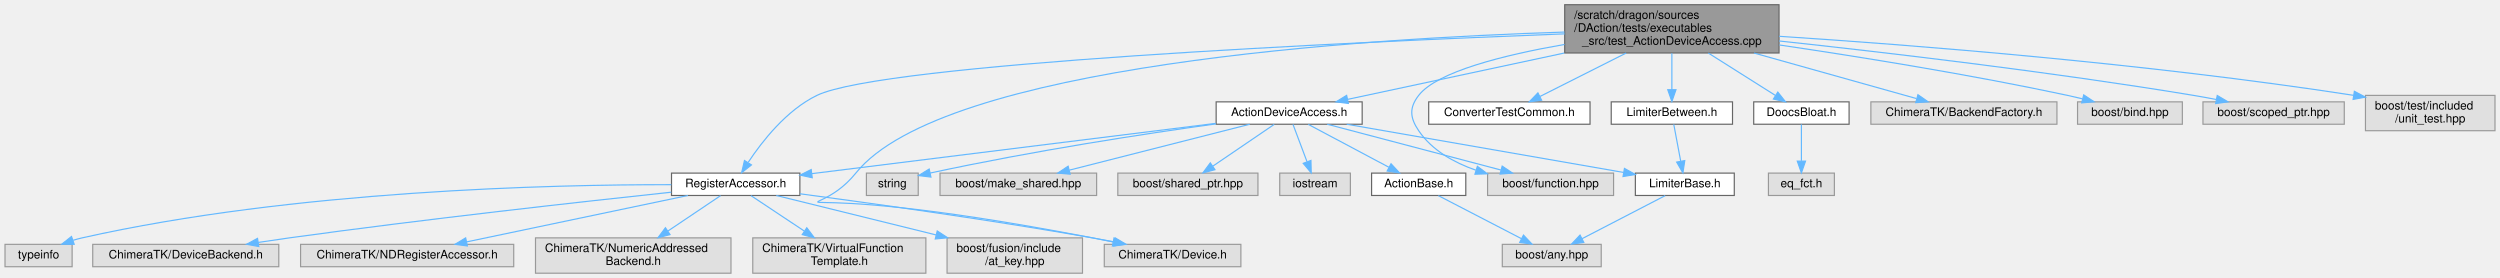
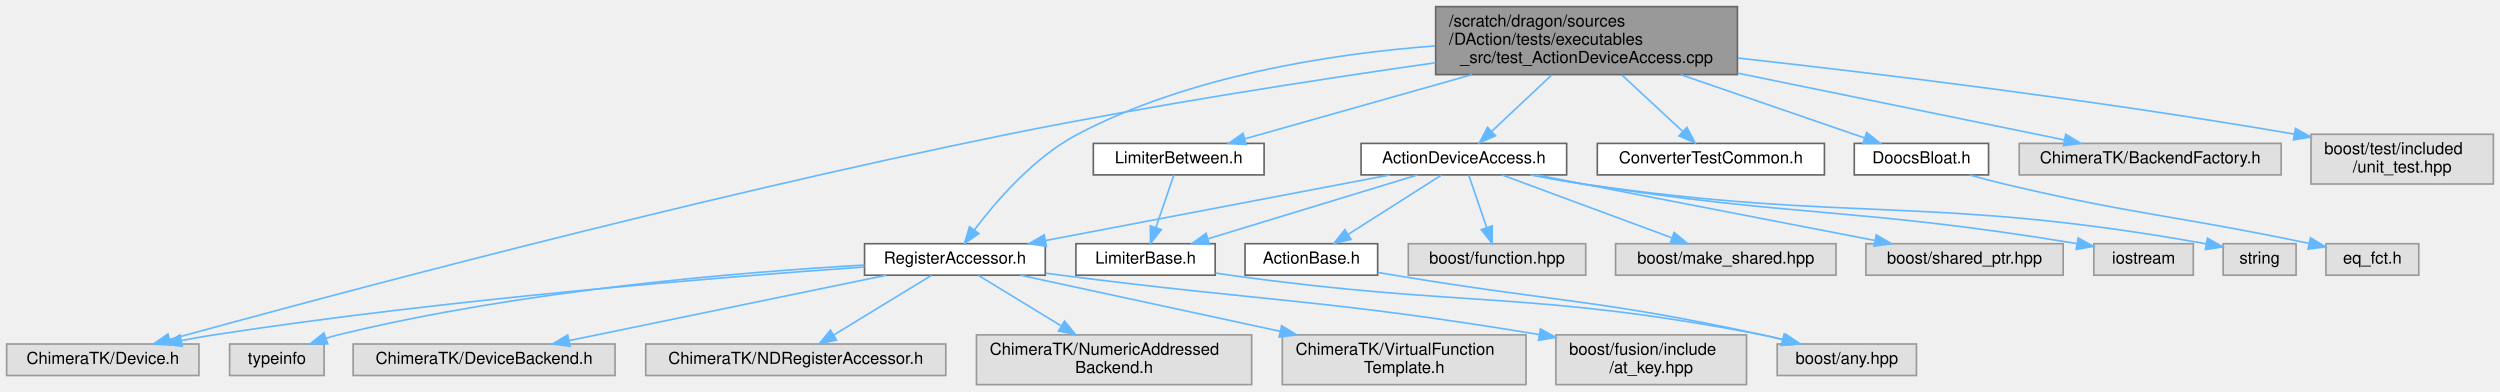
- <svg xmlns="http://www.w3.org/2000/svg" xmlns:xlink="http://www.w3.org/1999/xlink" width="2123pt" height="236pt" viewBox="0.00 0.00 2122.50 236.00">
+ <svg xmlns="http://www.w3.org/2000/svg" xmlns:xlink="http://www.w3.org/1999/xlink" width="1508pt" height="236pt" viewBox="0.00 0.00 1508.00 236.00">
  <g id="graph0" class="graph" transform="scale(1 1) rotate(0) translate(4 232)">
    <g id="Node000001" class="node">
      <g id="a_Node000001">
        <a xlink:title=" ">
-           <polygon fill="#999999" stroke="#666666" points="1506.5,-228 1324.5,-228 1324.5,-187 1506.5,-187 1506.5,-228" />
-           <text text-anchor="start" x="1332.5" y="-216" font-family="Helvetica,sans-Serif" font-size="10.00">/scratch/dragon/sources</text>
-           <text text-anchor="start" x="1332.5" y="-205" font-family="Helvetica,sans-Serif" font-size="10.00">/DAction/tests/executables</text>
-           <text text-anchor="middle" x="1415.5" y="-194" font-family="Helvetica,sans-Serif" font-size="10.00">_src/test_ActionDeviceAccess.cpp</text>
+           <polygon fill="#999999" stroke="#666666" points="1044,-228 862,-228 862,-187 1044,-187 1044,-228" />
+           <text text-anchor="start" x="870" y="-216" font-family="Helvetica,sans-Serif" font-size="10.00">/scratch/dragon/sources</text>
+           <text text-anchor="start" x="870" y="-205" font-family="Helvetica,sans-Serif" font-size="10.00">/DAction/tests/executables</text>
+           <text text-anchor="middle" x="953" y="-194" font-family="Helvetica,sans-Serif" font-size="10.00">_src/test_ActionDeviceAccess.cpp</text>
        </a>
      </g>
    </g>
    <g id="Node000002" class="node">
      <g id="a_Node000002">
        <a xlink:href="_action_device_access_8h.html" target="_top" xlink:title=" ">
-           <polygon fill="white" stroke="#666666" points="1152.5,-145.5 1028.5,-145.5 1028.5,-126.5 1152.5,-126.5 1152.5,-145.5" />
-           <text text-anchor="middle" x="1090.5" y="-133.5" font-family="Helvetica,sans-Serif" font-size="10.00">ActionDeviceAccess.h</text>
+           <polygon fill="white" stroke="#666666" points="941,-145.5 817,-145.5 817,-126.5 941,-126.5 941,-145.5" />
+           <text text-anchor="middle" x="879" y="-133.5" font-family="Helvetica,sans-Serif" font-size="10.00">ActionDeviceAccess.h</text>
        </a>
      </g>
    </g>
    <g id="edge1_Node000001_Node000002" class="edge">
      <g id="a_edge1_Node000001_Node000002">
        <a xlink:title=" ">
-           <path fill="none" stroke="#63b8ff" d="M1324.1,-186.96C1264.51,-174.21 1189.02,-158.07 1140.25,-147.64" />
-           <polygon fill="#63b8ff" stroke="#63b8ff" points="1140.78,-144.17 1130.26,-145.5 1139.31,-151.02 1140.78,-144.17" />
+           <path fill="none" stroke="#63b8ff" d="M931.99,-186.77C920.55,-176.02 906.58,-162.91 895.86,-152.84" />
+           <polygon fill="#63b8ff" stroke="#63b8ff" points="898.08,-150.11 888.39,-145.82 893.28,-155.22 898.08,-150.11" />
        </a>
      </g>
    </g>
    <g id="Node000006" class="node">
      <g id="a_Node000006">
        <a xlink:href="_register_accessor_8h.html" target="_top" xlink:title=" ">
-           <polygon fill="white" stroke="#666666" points="675,-85 566,-85 566,-66 675,-66 675,-85" />
-           <text text-anchor="middle" x="620.5" y="-73" font-family="Helvetica,sans-Serif" font-size="10.00">RegisterAccessor.h</text>
+           <polygon fill="white" stroke="#666666" points="626.5,-85 517.5,-85 517.5,-66 626.5,-66 626.5,-85" />
+           <text text-anchor="middle" x="572" y="-73" font-family="Helvetica,sans-Serif" font-size="10.00">RegisterAccessor.h</text>
        </a>
      </g>
    </g>
    <g id="edge24_Node000001_Node000006" class="edge">
      <g id="a_edge24_Node000001_Node000006">
        <a xlink:title=" ">
-           <path fill="none" stroke="#63b8ff" d="M1324.44,-203.25C1142.22,-196.21 745.35,-177.98 689.5,-151 663.78,-138.58 642.98,-112.04 631.18,-94.23" />
-           <polygon fill="#63b8ff" stroke="#63b8ff" points="633.88,-91.95 625.57,-85.38 627.96,-95.7 633.88,-91.95" />
+           <path fill="none" stroke="#63b8ff" d="M861.69,-204.32C798.04,-199.47 712.89,-186.15 646,-151 619.61,-137.14 596.75,-110.59 583.67,-93.22" />
+           <polygon fill="#63b8ff" stroke="#63b8ff" points="586.47,-91.12 577.75,-85.09 580.8,-95.23 586.47,-91.12" />
        </a>
      </g>
    </g>
    <g id="Node000007" class="node">
      <g id="a_Node000007">
        <a xlink:title=" ">
-           <polygon fill="#e0e0e0" stroke="#999999" points="1049.5,-24.5 933.5,-24.5 933.5,-5.5 1049.5,-5.5 1049.5,-24.5" />
-           <text text-anchor="middle" x="991.5" y="-12.5" font-family="Helvetica,sans-Serif" font-size="10.00">ChimeraTK/Device.h</text>
+           <polygon fill="#e0e0e0" stroke="#999999" points="116,-24.5 0,-24.5 0,-5.5 116,-5.5 116,-24.5" />
+           <text text-anchor="middle" x="58" y="-12.5" font-family="Helvetica,sans-Serif" font-size="10.00">ChimeraTK/Device.h</text>
        </a>
      </g>
    </g>
    <g id="edge26_Node000001_Node000007" class="edge">
      <g id="a_edge26_Node000001_Node000007">
        <a xlink:title=" ">
-           <path fill="none" stroke="#63b8ff" d="M1324.31,-204.77C1153.61,-199.37 796.35,-177.06 722.5,-85 682.05,-34.57 626.89,-87.09 923.5,-30 929.19,-28.91 935.13,-27.73 941.04,-26.54" />
-           <polygon fill="#63b8ff" stroke="#63b8ff" points="941.8,-29.96 950.9,-24.54 940.41,-23.1 941.8,-29.96" />
-         </a>
-       </g>
-     </g>
-     <g id="Node000014" class="node">
-       <g id="a_Node000014">
-         <a xlink:title=" ">
-           <polygon fill="#e0e0e0" stroke="#999999" points="1366,-85 1259,-85 1259,-66 1366,-66 1366,-85" />
-           <text text-anchor="middle" x="1312.5" y="-73" font-family="Helvetica,sans-Serif" font-size="10.00">boost/function.hpp</text>
-         </a>
-       </g>
-     </g>
-     <g id="edge28_Node000001_Node000014" class="edge">
-       <g id="a_edge28_Node000001_Node000014">
-         <a xlink:title=" ">
-           <path fill="none" stroke="#63b8ff" d="M1324.3,-194.26C1272.97,-185.29 1216.11,-171.15 1200.5,-151 1192.33,-140.46 1193.01,-132.03 1200.5,-121 1211.76,-104.41 1230.27,-94.01 1249.04,-87.48" />
-           <polygon fill="#63b8ff" stroke="#63b8ff" points="1250.34,-90.74 1258.84,-84.41 1248.25,-84.06 1250.34,-90.74" />
+           <path fill="none" stroke="#63b8ff" d="M861.87,-194.16C791.23,-184.08 691.04,-168.65 604,-151 413.25,-112.32 188.55,-52.04 98.39,-27.24" />
+           <polygon fill="#63b8ff" stroke="#63b8ff" points="99.15,-23.81 88.58,-24.53 97.29,-30.56 99.15,-23.81" />
        </a>
      </g>
    </g>
    <g id="Node000019" class="node">
      <g id="a_Node000019">
        <a xlink:href="_converter_test_common_8h.html" target="_top" xlink:title=" ">
-           <polygon fill="white" stroke="#666666" points="1346,-145.5 1209,-145.5 1209,-126.5 1346,-126.5 1346,-145.5" />
-           <text text-anchor="middle" x="1277.5" y="-133.5" font-family="Helvetica,sans-Serif" font-size="10.00">ConverterTestCommon.h</text>
+           <polygon fill="white" stroke="#666666" points="1096.5,-145.5 959.5,-145.5 959.5,-126.5 1096.5,-126.5 1096.5,-145.5" />
+           <text text-anchor="middle" x="1028" y="-133.5" font-family="Helvetica,sans-Serif" font-size="10.00">ConverterTestCommon.h</text>
        </a>
      </g>
    </g>
    <g id="edge19_Node000001_Node000019" class="edge">
      <g id="a_edge19_Node000001_Node000019">
        <a xlink:title=" ">
-           <path fill="none" stroke="#63b8ff" d="M1376.69,-186.96C1353.29,-175.17 1324.12,-160.48 1303.49,-150.09" />
-           <polygon fill="#63b8ff" stroke="#63b8ff" points="1304.89,-146.88 1294.38,-145.5 1301.74,-153.13 1304.89,-146.88" />
+           <path fill="none" stroke="#63b8ff" d="M974.29,-186.77C985.89,-176.02 1000.04,-162.91 1010.91,-152.84" />
+           <polygon fill="#63b8ff" stroke="#63b8ff" points="1013.53,-155.18 1018.48,-145.82 1008.77,-150.05 1013.53,-155.18" />
        </a>
      </g>
    </g>
    <g id="Node000020" class="node">
      <g id="a_Node000020">
        <a xlink:href="_doocs_bloat_8h.html" target="_top" xlink:title=" ">
-           <polygon fill="white" stroke="#666666" points="1566,-145.5 1485,-145.5 1485,-126.5 1566,-126.5 1566,-145.5" />
-           <text text-anchor="middle" x="1525.5" y="-133.5" font-family="Helvetica,sans-Serif" font-size="10.00">DoocsBloat.h</text>
+           <polygon fill="white" stroke="#666666" points="1195.5,-145.5 1114.5,-145.5 1114.5,-126.5 1195.5,-126.5 1195.5,-145.5" />
+           <text text-anchor="middle" x="1155" y="-133.5" font-family="Helvetica,sans-Serif" font-size="10.00">DoocsBloat.h</text>
        </a>
      </g>
    </g>
    <g id="edge20_Node000001_Node000020" class="edge">
      <g id="a_edge20_Node000001_Node000020">
        <a xlink:title=" ">
-           <path fill="none" stroke="#63b8ff" d="M1446.43,-186.96C1464.49,-175.54 1486.87,-161.41 1503.2,-151.09" />
-           <polygon fill="#63b8ff" stroke="#63b8ff" points="1505.46,-153.8 1512.04,-145.5 1501.72,-147.89 1505.46,-153.8" />
+           <path fill="none" stroke="#63b8ff" d="M1009.81,-186.96C1045.45,-174.69 1090.25,-159.28 1120.58,-148.84" />
+           <polygon fill="#63b8ff" stroke="#63b8ff" points="1121.97,-152.07 1130.28,-145.5 1119.69,-145.45 1121.97,-152.07" />
        </a>
      </g>
    </g>
    <g id="Node000022" class="node">
      <g id="a_Node000022">
        <a xlink:href="_limiter_between_8h.html" target="_top" xlink:title=" ">
-           <polygon fill="white" stroke="#666666" points="1467,-145.5 1364,-145.5 1364,-126.5 1467,-126.5 1467,-145.5" />
-           <text text-anchor="middle" x="1415.5" y="-133.5" font-family="Helvetica,sans-Serif" font-size="10.00">LimiterBetween.h</text>
+           <polygon fill="white" stroke="#666666" points="758.5,-145.5 655.5,-145.5 655.5,-126.5 758.5,-126.5 758.5,-145.5" />
+           <text text-anchor="middle" x="707" y="-133.5" font-family="Helvetica,sans-Serif" font-size="10.00">LimiterBetween.h</text>
        </a>
      </g>
    </g>
    <g id="edge22_Node000001_Node000022" class="edge">
      <g id="a_edge22_Node000001_Node000022">
        <a xlink:title=" ">
-           <path fill="none" stroke="#63b8ff" d="M1415.5,-186.77C1415.5,-177.08 1415.5,-165.46 1415.5,-155.88" />
-           <polygon fill="#63b8ff" stroke="#63b8ff" points="1419,-155.82 1415.5,-145.82 1412,-155.82 1419,-155.82" />
+           <path fill="none" stroke="#63b8ff" d="M883.82,-186.96C839.66,-174.48 783.96,-158.74 747,-148.3" />
+           <polygon fill="#63b8ff" stroke="#63b8ff" points="747.67,-144.85 737.1,-145.5 745.77,-151.59 747.67,-144.85" />
        </a>
      </g>
    </g>
    <g id="Node000023" class="node">
      <g id="a_Node000023">
        <a xlink:title=" ">
-           <polygon fill="#e0e0e0" stroke="#999999" points="1742.5,-145.5 1584.5,-145.5 1584.5,-126.5 1742.5,-126.5 1742.5,-145.5" />
-           <text text-anchor="middle" x="1663.5" y="-133.5" font-family="Helvetica,sans-Serif" font-size="10.00">ChimeraTK/BackendFactory.h</text>
+           <polygon fill="#e0e0e0" stroke="#999999" points="1372,-145.5 1214,-145.5 1214,-126.5 1372,-126.5 1372,-145.5" />
+           <text text-anchor="middle" x="1293" y="-133.5" font-family="Helvetica,sans-Serif" font-size="10.00">ChimeraTK/BackendFactory.h</text>
        </a>
      </g>
    </g>
    <g id="edge25_Node000001_Node000023" class="edge">
      <g id="a_edge25_Node000001_Node000023">
        <a xlink:title=" ">
-           <path fill="none" stroke="#63b8ff" d="M1485.24,-186.96C1529.77,-174.48 1585.92,-158.74 1623.17,-148.3" />
-           <polygon fill="#63b8ff" stroke="#63b8ff" points="1624.47,-151.57 1633.16,-145.5 1622.58,-144.83 1624.47,-151.57" />
+           <path fill="none" stroke="#63b8ff" d="M1044.11,-187.88C1107.18,-174.98 1188.86,-158.29 1241.11,-147.61" />
+           <polygon fill="#63b8ff" stroke="#63b8ff" points="1242.06,-150.99 1251.15,-145.55 1240.66,-144.13 1242.06,-150.99" />
        </a>
      </g>
    </g>
    <g id="Node000024" class="node">
      <g id="a_Node000024">
        <a xlink:title=" ">
-           <polygon fill="#e0e0e0" stroke="#999999" points="1849,-145.5 1760,-145.5 1760,-126.5 1849,-126.5 1849,-145.5" />
-           <text text-anchor="middle" x="1804.5" y="-133.5" font-family="Helvetica,sans-Serif" font-size="10.00">boost/bind.hpp</text>
+           <polygon fill="#e0e0e0" stroke="#999999" points="1500,-151 1390,-151 1390,-121 1500,-121 1500,-151" />
+           <text text-anchor="start" x="1398" y="-139" font-family="Helvetica,sans-Serif" font-size="10.00">boost/test/included</text>
+           <text text-anchor="middle" x="1445" y="-128" font-family="Helvetica,sans-Serif" font-size="10.00">/unit_test.hpp</text>
        </a>
      </g>
    </g>
    <g id="edge27_Node000001_Node000024" class="edge">
      <g id="a_edge27_Node000001_Node000024">
        <a xlink:title=" ">
-           <path fill="none" stroke="#63b8ff" d="M1506.85,-193.8C1574.67,-183.79 1669.26,-168.61 1751.5,-151 1755.64,-150.11 1759.93,-149.11 1764.21,-148.07" />
-           <polygon fill="#63b8ff" stroke="#63b8ff" points="1765.24,-151.42 1774.07,-145.57 1763.52,-144.63 1765.24,-151.42" />
-         </a>
-       </g>
-     </g>
-     <g id="Node000025" class="node">
-       <g id="a_Node000025">
-         <a xlink:title=" ">
-           <polygon fill="#e0e0e0" stroke="#999999" points="1986.5,-145.5 1866.5,-145.5 1866.5,-126.5 1986.5,-126.5 1986.5,-145.5" />
-           <text text-anchor="middle" x="1926.5" y="-133.5" font-family="Helvetica,sans-Serif" font-size="10.00">boost/scoped_ptr.hpp</text>
-         </a>
-       </g>
-     </g>
-     <g id="edge29_Node000001_Node000025" class="edge">
-       <g id="a_edge29_Node000001_Node000025">
-         <a xlink:title=" ">
-           <path fill="none" stroke="#63b8ff" d="M1506.58,-197.2C1596.35,-187.54 1737.29,-171.04 1858.5,-151 1864.74,-149.97 1871.29,-148.77 1877.74,-147.52" />
-           <polygon fill="#63b8ff" stroke="#63b8ff" points="1878.64,-150.91 1887.76,-145.52 1877.27,-144.04 1878.64,-150.91" />
-         </a>
-       </g>
-     </g>
-     <g id="Node000026" class="node">
-       <g id="a_Node000026">
-         <a xlink:title=" ">
-           <polygon fill="#e0e0e0" stroke="#999999" points="2114.5,-151 2004.5,-151 2004.5,-121 2114.5,-121 2114.5,-151" />
-           <text text-anchor="start" x="2012.5" y="-139" font-family="Helvetica,sans-Serif" font-size="10.00">boost/test/included</text>
-           <text text-anchor="middle" x="2059.5" y="-128" font-family="Helvetica,sans-Serif" font-size="10.00">/unit_test.hpp</text>
-         </a>
-       </g>
-     </g>
-     <g id="edge30_Node000001_Node000026" class="edge">
-       <g id="a_edge30_Node000001_Node000026">
-         <a xlink:title=" ">
-           <path fill="none" stroke="#63b8ff" d="M1506.59,-201.18C1619.04,-193.84 1816.25,-178.49 1994.34,-151.06" />
-           <polygon fill="#63b8ff" stroke="#63b8ff" points="1995.08,-154.48 2004.42,-149.49 1994,-147.57 1995.08,-154.48" />
+           <path fill="none" stroke="#63b8ff" d="M1044.35,-196.97C1128.95,-187.61 1258.43,-171.94 1380.04,-151.08" />
+           <polygon fill="#63b8ff" stroke="#63b8ff" points="1380.64,-154.52 1389.9,-149.37 1379.45,-147.63 1380.64,-154.52" />
        </a>
      </g>
    </g>
    <g id="Node000003" class="node">
      <g id="a_Node000003">
        <a xlink:href="_action_base_8h.html" target="_top" xlink:title=" ">
-           <polygon fill="white" stroke="#666666" points="1240.5,-85 1160.5,-85 1160.5,-66 1240.5,-66 1240.5,-85" />
-           <text text-anchor="middle" x="1200.5" y="-73" font-family="Helvetica,sans-Serif" font-size="10.00">ActionBase.h</text>
+           <polygon fill="white" stroke="#666666" points="827,-85 747,-85 747,-66 827,-66 827,-85" />
+           <text text-anchor="middle" x="787" y="-73" font-family="Helvetica,sans-Serif" font-size="10.00">ActionBase.h</text>
        </a>
      </g>
    </g>
    <g id="edge2_Node000002_Node000003" class="edge">
      <g id="a_edge2_Node000002_Node000003">
        <a xlink:title=" ">
-           <path fill="none" stroke="#63b8ff" d="M1106.73,-126.37C1124.77,-116.78 1154.12,-101.17 1175.18,-89.97" />
-           <polygon fill="#63b8ff" stroke="#63b8ff" points="1177.02,-92.95 1184.2,-85.17 1173.73,-86.77 1177.02,-92.95" />
+           <path fill="none" stroke="#63b8ff" d="M865.43,-126.37C850.61,-116.95 826.67,-101.73 809.14,-90.58" />
+           <polygon fill="#63b8ff" stroke="#63b8ff" points="810.95,-87.58 800.63,-85.17 807.19,-93.49 810.95,-87.58" />
        </a>
      </g>
    </g>
    <g id="Node000005" class="node">
      <g id="a_Node000005">
        <a xlink:href="_limiter_base_8h.html" target="_top" xlink:title=" ">
-           <polygon fill="white" stroke="#666666" points="1468.5,-85 1384.5,-85 1384.5,-66 1468.5,-66 1468.5,-85" />
-           <text text-anchor="middle" x="1426.5" y="-73" font-family="Helvetica,sans-Serif" font-size="10.00">LimiterBase.h</text>
+           <polygon fill="white" stroke="#666666" points="729,-85 645,-85 645,-66 729,-66 729,-85" />
+           <text text-anchor="middle" x="687" y="-73" font-family="Helvetica,sans-Serif" font-size="10.00">LimiterBase.h</text>
        </a>
      </g>
    </g>
    <g id="edge4_Node000002_Node000005" class="edge">
      <g id="a_edge4_Node000002_Node000005">
        <a xlink:title=" ">
-           <path fill="none" stroke="#63b8ff" d="M1139.36,-126.49C1202.07,-115.57 1310.42,-96.71 1374.58,-85.54" />
-           <polygon fill="#63b8ff" stroke="#63b8ff" points="1375.23,-88.98 1384.49,-83.81 1374.03,-82.08 1375.23,-88.98" />
+           <path fill="none" stroke="#63b8ff" d="M851.08,-126.49C817.81,-116.36 762.05,-99.37 724.9,-88.05" />
+           <polygon fill="#63b8ff" stroke="#63b8ff" points="725.54,-84.58 714.95,-85.02 723.5,-91.28 725.54,-84.58" />
        </a>
      </g>
    </g>
    <g id="edge6_Node000002_Node000006" class="edge">
      <g id="a_edge6_Node000002_Node000006">
        <a xlink:title=" ">
-           <path fill="none" stroke="#63b8ff" d="M1028.09,-127.23C938.88,-116.13 775.74,-95.82 685.26,-84.56" />
-           <polygon fill="#63b8ff" stroke="#63b8ff" points="685.49,-81.06 675.13,-83.3 684.62,-88.01 685.49,-81.06" />
+           <path fill="none" stroke="#63b8ff" d="M834.36,-126.49C779.34,-116.01 685.87,-98.2 626.62,-86.91" />
+           <polygon fill="#63b8ff" stroke="#63b8ff" points="627.17,-83.45 616.69,-85.02 625.86,-90.33 627.17,-83.45" />
+         </a>
+       </g>
+     </g>
+     <g id="Node000014" class="node">
+       <g id="a_Node000014">
+         <a xlink:title=" ">
+           <polygon fill="#e0e0e0" stroke="#999999" points="952.5,-85 845.5,-85 845.5,-66 952.5,-66 952.5,-85" />
+           <text text-anchor="middle" x="899" y="-73" font-family="Helvetica,sans-Serif" font-size="10.00">boost/function.hpp</text>
        </a>
      </g>
    </g>
    <g id="edge14_Node000002_Node000014" class="edge">
      <g id="a_edge14_Node000002_Node000014">
        <a xlink:title=" ">
-           <path fill="none" stroke="#63b8ff" d="M1122.78,-126.49C1161.75,-116.23 1227.38,-98.93 1270.32,-87.62" />
-           <polygon fill="#63b8ff" stroke="#63b8ff" points="1271.4,-90.95 1280.18,-85.02 1269.62,-84.18 1271.4,-90.95" />
+           <path fill="none" stroke="#63b8ff" d="M881.95,-126.37C884.79,-118.07 889.16,-105.28 892.77,-94.72" />
+           <polygon fill="#63b8ff" stroke="#63b8ff" points="896.11,-95.76 896.04,-85.17 889.49,-93.5 896.11,-95.76" />
        </a>
      </g>
    </g>
    <g id="Node000015" class="node">
      <g id="a_Node000015">
        <a xlink:title=" ">
-           <polygon fill="#e0e0e0" stroke="#999999" points="927,-85 794,-85 794,-66 927,-66 927,-85" />
-           <text text-anchor="middle" x="860.5" y="-73" font-family="Helvetica,sans-Serif" font-size="10.00">boost/make_shared.hpp</text>
+           <polygon fill="#e0e0e0" stroke="#999999" points="1103.5,-85 970.5,-85 970.5,-66 1103.5,-66 1103.5,-85" />
+           <text text-anchor="middle" x="1037" y="-73" font-family="Helvetica,sans-Serif" font-size="10.00">boost/make_shared.hpp</text>
        </a>
      </g>
    </g>
    <g id="edge15_Node000002_Node000015" class="edge">
      <g id="a_edge15_Node000002_Node000015">
        <a xlink:title=" ">
-           <path fill="none" stroke="#63b8ff" d="M1057.06,-126.49C1016.6,-116.2 948.4,-98.86 903.92,-87.54" />
-           <polygon fill="#63b8ff" stroke="#63b8ff" points="904.54,-84.09 893.98,-85.02 902.81,-90.87 904.54,-84.09" />
+           <path fill="none" stroke="#63b8ff" d="M901.97,-126.49C928.89,-116.53 973.67,-99.95 1004.23,-88.63" />
+           <polygon fill="#63b8ff" stroke="#63b8ff" points="1005.84,-91.77 1014,-85.02 1003.4,-85.21 1005.84,-91.77" />
        </a>
      </g>
    </g>
    <g id="Node000016" class="node">
      <g id="a_Node000016">
        <a xlink:title=" ">
-           <polygon fill="#e0e0e0" stroke="#999999" points="1064,-85 945,-85 945,-66 1064,-66 1064,-85" />
-           <text text-anchor="middle" x="1004.5" y="-73" font-family="Helvetica,sans-Serif" font-size="10.00">boost/shared_ptr.hpp</text>
+           <polygon fill="#e0e0e0" stroke="#999999" points="1240.5,-85 1121.5,-85 1121.5,-66 1240.5,-66 1240.5,-85" />
+           <text text-anchor="middle" x="1181" y="-73" font-family="Helvetica,sans-Serif" font-size="10.00">boost/shared_ptr.hpp</text>
        </a>
      </g>
    </g>
    <g id="edge16_Node000002_Node000016" class="edge">
      <g id="a_edge16_Node000002_Node000016">
        <a xlink:title=" ">
-           <path fill="none" stroke="#63b8ff" d="M1077.81,-126.37C1064.09,-117.04 1042,-102.01 1025.65,-90.88" />
-           <polygon fill="#63b8ff" stroke="#63b8ff" points="1027.48,-87.9 1017.24,-85.17 1023.54,-93.69 1027.48,-87.9" />
+           <path fill="none" stroke="#63b8ff" d="M922.79,-126.48C932.1,-124.67 941.87,-122.77 951,-121 1011.26,-109.31 1080.41,-95.94 1127.02,-86.93" />
+           <polygon fill="#63b8ff" stroke="#63b8ff" points="1127.75,-90.35 1136.91,-85.02 1126.42,-83.48 1127.75,-90.35" />
        </a>
      </g>
    </g>
    <g id="Node000017" class="node">
      <g id="a_Node000017">
        <a xlink:title=" ">
-           <polygon fill="#e0e0e0" stroke="#999999" points="1142.5,-85 1082.5,-85 1082.5,-66 1142.5,-66 1142.5,-85" />
-           <text text-anchor="middle" x="1112.5" y="-73" font-family="Helvetica,sans-Serif" font-size="10.00">iostream</text>
+           <polygon fill="#e0e0e0" stroke="#999999" points="1319,-85 1259,-85 1259,-66 1319,-66 1319,-85" />
+           <text text-anchor="middle" x="1289" y="-73" font-family="Helvetica,sans-Serif" font-size="10.00">iostream</text>
        </a>
      </g>
    </g>
    <g id="edge17_Node000002_Node000017" class="edge">
      <g id="a_edge17_Node000002_Node000017">
        <a xlink:title=" ">
-           <path fill="none" stroke="#63b8ff" d="M1093.75,-126.37C1096.87,-118.07 1101.68,-105.28 1105.65,-94.72" />
-           <polygon fill="#63b8ff" stroke="#63b8ff" points="1109,-95.76 1109.24,-85.17 1102.44,-93.3 1109,-95.76" />
+           <path fill="none" stroke="#63b8ff" d="M920.03,-126.49C930.13,-124.54 940.94,-122.58 951,-121 1080,-100.72 1116.26,-106.95 1248.7,-85.07" />
+           <polygon fill="#63b8ff" stroke="#63b8ff" points="1249.54,-88.48 1258.82,-83.37 1248.38,-81.57 1249.54,-88.48" />
        </a>
      </g>
    </g>
    <g id="Node000018" class="node">
      <g id="a_Node000018">
        <a xlink:title=" ">
-           <polygon fill="#e0e0e0" stroke="#999999" points="775.5,-85 731.5,-85 731.5,-66 775.5,-66 775.5,-85" />
-           <text text-anchor="middle" x="753.5" y="-73" font-family="Helvetica,sans-Serif" font-size="10.00">string</text>
+           <polygon fill="#e0e0e0" stroke="#999999" points="1381,-85 1337,-85 1337,-66 1381,-66 1381,-85" />
+           <text text-anchor="middle" x="1359" y="-73" font-family="Helvetica,sans-Serif" font-size="10.00">string</text>
        </a>
      </g>
    </g>
    <g id="edge18_Node000002_Node000018" class="edge">
      <g id="a_edge18_Node000002_Node000018">
        <a xlink:title=" ">
-           <path fill="none" stroke="#63b8ff" d="M1028.3,-126.8C968.4,-118.46 875.1,-104.31 785.55,-85.04" />
-           <polygon fill="#63b8ff" stroke="#63b8ff" points="786.3,-81.62 775.78,-82.91 784.81,-88.46 786.3,-81.62" />
+           <path fill="none" stroke="#63b8ff" d="M919.25,-126.46C929.56,-124.47 940.67,-122.49 951,-121 1114.33,-97.38 1160.65,-114.66 1326.69,-84.93" />
+           <polygon fill="#63b8ff" stroke="#63b8ff" points="1327.54,-88.33 1336.76,-83.09 1326.29,-81.44 1327.54,-88.33" />
        </a>
      </g>
    </g>
    <g id="Node000004" class="node">
      <g id="a_Node000004">
        <a xlink:title=" ">
-           <polygon fill="#e0e0e0" stroke="#999999" points="1355.5,-24.5 1271.5,-24.5 1271.5,-5.5 1355.5,-5.5 1355.5,-24.5" />
-           <text text-anchor="middle" x="1313.5" y="-12.5" font-family="Helvetica,sans-Serif" font-size="10.00">boost/any.hpp</text>
+           <polygon fill="#e0e0e0" stroke="#999999" points="1152,-24.5 1068,-24.5 1068,-5.5 1152,-5.5 1152,-24.5" />
+           <text text-anchor="middle" x="1110" y="-12.5" font-family="Helvetica,sans-Serif" font-size="10.00">boost/any.hpp</text>
        </a>
      </g>
    </g>
    <g id="edge3_Node000003_Node000004" class="edge">
      <g id="a_edge3_Node000003_Node000004">
        <a xlink:title=" ">
-           <path fill="none" stroke="#63b8ff" d="M1217.17,-65.87C1235.78,-56.23 1266.12,-40.53 1287.78,-29.31" />
-           <polygon fill="#63b8ff" stroke="#63b8ff" points="1289.49,-32.37 1296.76,-24.67 1286.27,-26.16 1289.49,-32.37" />
+           <path fill="none" stroke="#63b8ff" d="M827.11,-67.65C830.46,-67.09 833.79,-66.53 837,-66 935.6,-49.62 961.33,-51.26 1059,-30 1062.93,-29.15 1067,-28.17 1071.05,-27.15" />
+           <polygon fill="#63b8ff" stroke="#63b8ff" points="1072.22,-30.46 1081.01,-24.54 1070.44,-23.69 1072.22,-30.46" />
        </a>
      </g>
    </g>
    <g id="edge5_Node000005_Node000004" class="edge">
      <g id="a_edge5_Node000005_Node000004">
        <a xlink:title=" ">
-           <path fill="none" stroke="#63b8ff" d="M1409.83,-65.87C1391.22,-56.23 1360.88,-40.53 1339.22,-29.31" />
-           <polygon fill="#63b8ff" stroke="#63b8ff" points="1340.73,-26.16 1330.24,-24.67 1337.51,-32.37 1340.73,-26.16" />
+           <path fill="none" stroke="#63b8ff" d="M729.27,-67.28C732.22,-66.83 735.16,-66.4 738,-66 880.19,-46.19 918.02,-57.08 1059,-30 1063.21,-29.19 1067.58,-28.21 1071.91,-27.15" />
+           <polygon fill="#63b8ff" stroke="#63b8ff" points="1073.06,-30.47 1081.86,-24.57 1071.3,-23.69 1073.06,-30.47" />
        </a>
      </g>
    </g>
    <g id="edge7_Node000006_Node000007" class="edge">
      <g id="a_edge7_Node000006_Node000007">
        <a xlink:title=" ">
-           <path fill="none" stroke="#63b8ff" d="M675.11,-67.44C735.9,-59.35 836.97,-45.25 923.5,-30 929.43,-28.95 935.64,-27.78 941.79,-26.58" />
-           <polygon fill="#63b8ff" stroke="#63b8ff" points="942.9,-29.92 952.02,-24.53 941.53,-23.06 942.9,-29.92" />
+           <path fill="none" stroke="#63b8ff" d="M517.41,-70.95C432.95,-65.04 265.67,-51.64 125,-30 118.68,-29.03 112.06,-27.85 105.54,-26.59" />
+           <polygon fill="#63b8ff" stroke="#63b8ff" points="105.93,-23.09 95.43,-24.56 104.55,-29.96 105.93,-23.09" />
        </a>
      </g>
    </g>
    <g id="Node000008" class="node">
      <g id="a_Node000008">
        <a xlink:title=" ">
-           <polygon fill="#e0e0e0" stroke="#999999" points="232.5,-24.5 74.5,-24.5 74.5,-5.5 232.5,-5.5 232.5,-24.5" />
-           <text text-anchor="middle" x="153.5" y="-12.5" font-family="Helvetica,sans-Serif" font-size="10.00">ChimeraTK/DeviceBackend.h</text>
+           <polygon fill="#e0e0e0" stroke="#999999" points="367,-24.5 209,-24.5 209,-5.5 367,-5.5 367,-24.5" />
+           <text text-anchor="middle" x="288" y="-12.5" font-family="Helvetica,sans-Serif" font-size="10.00">ChimeraTK/DeviceBackend.h</text>
        </a>
      </g>
    </g>
    <g id="edge8_Node000006_Node000008" class="edge">
      <g id="a_edge8_Node000006_Node000008">
        <a xlink:title=" ">
-           <path fill="none" stroke="#63b8ff" d="M565.81,-68.79C492.05,-60.92 356.68,-45.92 241.5,-30 232.93,-28.82 223.9,-27.48 215.02,-26.12" />
-           <polygon fill="#63b8ff" stroke="#63b8ff" points="215.52,-22.65 205.1,-24.57 214.44,-29.57 215.52,-22.65" />
+           <path fill="none" stroke="#63b8ff" d="M530.7,-65.99C480.01,-55.55 394.05,-37.85 339.21,-26.55" />
+           <polygon fill="#63b8ff" stroke="#63b8ff" points="339.85,-23.11 329.35,-24.52 338.43,-29.96 339.85,-23.11" />
        </a>
      </g>
    </g>
    <g id="Node000009" class="node">
      <g id="a_Node000009">
        <a xlink:title=" ">
-           <polygon fill="#e0e0e0" stroke="#999999" points="432,-24.5 251,-24.5 251,-5.5 432,-5.5 432,-24.5" />
-           <text text-anchor="middle" x="341.5" y="-12.5" font-family="Helvetica,sans-Serif" font-size="10.00">ChimeraTK/NDRegisterAccessor.h</text>
+           <polygon fill="#e0e0e0" stroke="#999999" points="566.5,-24.5 385.5,-24.5 385.5,-5.5 566.5,-5.5 566.5,-24.5" />
+           <text text-anchor="middle" x="476" y="-12.5" font-family="Helvetica,sans-Serif" font-size="10.00">ChimeraTK/NDRegisterAccessor.h</text>
        </a>
      </g>
    </g>
    <g id="edge9_Node000006_Node000009" class="edge">
      <g id="a_edge9_Node000006_Node000009">
        <a xlink:title=" ">
-           <path fill="none" stroke="#63b8ff" d="M579.93,-65.99C530.24,-55.57 446.04,-37.92 392.14,-26.62" />
-           <polygon fill="#63b8ff" stroke="#63b8ff" points="392.62,-23.14 382.12,-24.52 391.19,-29.99 392.62,-23.14" />
+           <path fill="none" stroke="#63b8ff" d="M557.83,-65.87C542.31,-56.41 517.17,-41.09 498.85,-29.92" />
+           <polygon fill="#63b8ff" stroke="#63b8ff" points="500.58,-26.88 490.22,-24.67 496.94,-32.86 500.58,-26.88" />
        </a>
      </g>
    </g>
    <g id="Node000010" class="node">
      <g id="a_Node000010">
        <a xlink:title=" ">
-           <polygon fill="#e0e0e0" stroke="#999999" points="616.5,-30 450.5,-30 450.5,0 616.5,0 616.5,-30" />
-           <text text-anchor="start" x="458.5" y="-18" font-family="Helvetica,sans-Serif" font-size="10.00">ChimeraTK/NumericAddressed</text>
-           <text text-anchor="middle" x="533.5" y="-7" font-family="Helvetica,sans-Serif" font-size="10.00">Backend.h</text>
+           <polygon fill="#e0e0e0" stroke="#999999" points="751,-30 585,-30 585,0 751,0 751,-30" />
+           <text text-anchor="start" x="593" y="-18" font-family="Helvetica,sans-Serif" font-size="10.00">ChimeraTK/NumericAddressed</text>
+           <text text-anchor="middle" x="668" y="-7" font-family="Helvetica,sans-Serif" font-size="10.00">Backend.h</text>
        </a>
      </g>
    </g>
    <g id="edge10_Node000006_Node000010" class="edge">
      <g id="a_edge10_Node000006_Node000010">
        <a xlink:title=" ">
-           <path fill="none" stroke="#63b8ff" d="M607.66,-65.87C595.97,-58 578.25,-46.09 563.07,-35.89" />
-           <polygon fill="#63b8ff" stroke="#63b8ff" points="564.74,-32.79 554.49,-30.11 560.84,-38.6 564.74,-32.79" />
+           <path fill="none" stroke="#63b8ff" d="M586.17,-65.87C599.19,-57.93 618.98,-45.87 635.84,-35.6" />
+           <polygon fill="#63b8ff" stroke="#63b8ff" points="638.12,-38.31 644.84,-30.11 634.48,-32.33 638.12,-38.31" />
        </a>
      </g>
    </g>
    <g id="Node000011" class="node">
      <g id="a_Node000011">
        <a xlink:title=" ">
-           <polygon fill="#e0e0e0" stroke="#999999" points="782,-30 635,-30 635,0 782,0 782,-30" />
-           <text text-anchor="start" x="643" y="-18" font-family="Helvetica,sans-Serif" font-size="10.00">ChimeraTK/VirtualFunction</text>
-           <text text-anchor="middle" x="708.5" y="-7" font-family="Helvetica,sans-Serif" font-size="10.00">Template.h</text>
+           <polygon fill="#e0e0e0" stroke="#999999" points="916.5,-30 769.5,-30 769.5,0 916.5,0 916.5,-30" />
+           <text text-anchor="start" x="777.5" y="-18" font-family="Helvetica,sans-Serif" font-size="10.00">ChimeraTK/VirtualFunction</text>
+           <text text-anchor="middle" x="843" y="-7" font-family="Helvetica,sans-Serif" font-size="10.00">Template.h</text>
        </a>
      </g>
    </g>
    <g id="edge11_Node000006_Node000011" class="edge">
      <g id="a_edge11_Node000006_Node000011">
        <a xlink:title=" ">
-           <path fill="none" stroke="#63b8ff" d="M633.48,-65.87C645.31,-58 663.23,-46.09 678.59,-35.89" />
-           <polygon fill="#63b8ff" stroke="#63b8ff" points="680.88,-38.57 687.27,-30.11 677,-32.74 680.88,-38.57" />
+           <path fill="none" stroke="#63b8ff" d="M611.41,-65.99C652.35,-57.16 717.41,-43.11 768.16,-32.16" />
+           <polygon fill="#63b8ff" stroke="#63b8ff" points="769.07,-35.54 778.11,-30.01 767.6,-28.7 769.07,-35.54" />
        </a>
      </g>
    </g>
    <g id="Node000012" class="node">
      <g id="a_Node000012">
        <a xlink:title=" ">
-           <polygon fill="#e0e0e0" stroke="#999999" points="915,-30 800,-30 800,0 915,0 915,-30" />
-           <text text-anchor="start" x="808" y="-18" font-family="Helvetica,sans-Serif" font-size="10.00">boost/fusion/include</text>
-           <text text-anchor="middle" x="857.5" y="-7" font-family="Helvetica,sans-Serif" font-size="10.00">/at_key.hpp</text>
+           <polygon fill="#e0e0e0" stroke="#999999" points="1049.5,-30 934.5,-30 934.5,0 1049.5,0 1049.5,-30" />
+           <text text-anchor="start" x="942.5" y="-18" font-family="Helvetica,sans-Serif" font-size="10.00">boost/fusion/include</text>
+           <text text-anchor="middle" x="992" y="-7" font-family="Helvetica,sans-Serif" font-size="10.00">/at_key.hpp</text>
        </a>
      </g>
    </g>
    <g id="edge12_Node000006_Node000012" class="edge">
      <g id="a_edge12_Node000006_Node000012">
        <a xlink:title=" ">
-           <path fill="none" stroke="#63b8ff" d="M654.96,-65.99C690.41,-57.24 746.53,-43.39 790.72,-32.48" />
-           <polygon fill="#63b8ff" stroke="#63b8ff" points="791.65,-35.86 800.52,-30.06 789.97,-29.06 791.65,-35.86" />
+           <path fill="none" stroke="#63b8ff" d="M626.81,-67.19C629.92,-66.78 633,-66.39 636,-66 761.55,-49.87 796.17,-51.4 924.26,-30.21" />
+           <polygon fill="#63b8ff" stroke="#63b8ff" points="925.18,-33.61 934.46,-28.51 924.02,-26.7 925.18,-33.61" />
        </a>
      </g>
    </g>
    <g id="Node000013" class="node">
      <g id="a_Node000013">
        <a xlink:title=" ">
-           <polygon fill="#e0e0e0" stroke="#999999" points="57,-24.5 0,-24.5 0,-5.5 57,-5.5 57,-24.5" />
-           <text text-anchor="middle" x="28.5" y="-12.5" font-family="Helvetica,sans-Serif" font-size="10.00">typeinfo</text>
+           <polygon fill="#e0e0e0" stroke="#999999" points="191.5,-24.5 134.5,-24.5 134.5,-5.5 191.5,-5.5 191.5,-24.5" />
+           <text text-anchor="middle" x="163" y="-12.5" font-family="Helvetica,sans-Serif" font-size="10.00">typeinfo</text>
        </a>
      </g>
    </g>
    <g id="edge13_Node000006_Node000013" class="edge">
      <g id="a_edge13_Node000006_Node000013">
        <a xlink:title=" ">
-           <path fill="none" stroke="#63b8ff" d="M565.78,-75.17C465.35,-75.3 245.41,-70.39 65.5,-30 62.98,-29.43 60.4,-28.73 57.83,-27.95" />
-           <polygon fill="#63b8ff" stroke="#63b8ff" points="58.75,-24.56 48.15,-24.61 56.47,-31.18 58.75,-24.56" />
+           <path fill="none" stroke="#63b8ff" d="M517.36,-72.11C444.18,-67.98 310.71,-57.14 200,-30 197.55,-29.4 195.04,-28.68 192.54,-27.89" />
+           <polygon fill="#63b8ff" stroke="#63b8ff" points="193.67,-24.58 183.08,-24.61 191.37,-31.2 193.67,-24.58" />
        </a>
      </g>
    </g>
    <g id="Node000021" class="node">
      <g id="a_Node000021">
        <a xlink:title=" ">
-           <polygon fill="#e0e0e0" stroke="#999999" points="1553.5,-85 1497.5,-85 1497.5,-66 1553.5,-66 1553.5,-85" />
-           <text text-anchor="middle" x="1525.5" y="-73" font-family="Helvetica,sans-Serif" font-size="10.00">eq_fct.h</text>
+           <polygon fill="#e0e0e0" stroke="#999999" points="1455,-85 1399,-85 1399,-66 1455,-66 1455,-85" />
+           <text text-anchor="middle" x="1427" y="-73" font-family="Helvetica,sans-Serif" font-size="10.00">eq_fct.h</text>
        </a>
      </g>
    </g>
    <g id="edge21_Node000020_Node000021" class="edge">
      <g id="a_edge21_Node000020_Node000021">
        <a xlink:title=" ">
-           <path fill="none" stroke="#63b8ff" d="M1525.5,-126.37C1525.5,-118.25 1525.5,-105.81 1525.5,-95.39" />
-           <polygon fill="#63b8ff" stroke="#63b8ff" points="1529,-95.17 1525.5,-85.17 1522,-95.17 1529,-95.17" />
+           <path fill="none" stroke="#63b8ff" d="M1183.98,-126.46C1190.84,-124.55 1198.16,-122.62 1205,-121 1283.48,-102.41 1306.38,-102.36 1388.92,-85.16" />
+           <polygon fill="#63b8ff" stroke="#63b8ff" points="1389.68,-88.58 1398.74,-83.1 1388.23,-81.73 1389.68,-88.58" />
        </a>
      </g>
    </g>
    <g id="edge23_Node000022_Node000005" class="edge">
      <g id="a_edge23_Node000022_Node000005">
        <a xlink:title=" ">
-           <path fill="none" stroke="#63b8ff" d="M1417.12,-126.37C1418.67,-118.16 1421.04,-105.54 1423.01,-95.05" />
-           <polygon fill="#63b8ff" stroke="#63b8ff" points="1426.46,-95.64 1424.87,-85.17 1419.58,-94.35 1426.46,-95.64" />
+           <path fill="none" stroke="#63b8ff" d="M704.05,-126.37C701.21,-118.07 696.84,-105.28 693.23,-94.72" />
+           <polygon fill="#63b8ff" stroke="#63b8ff" points="696.51,-93.5 689.96,-85.17 689.89,-95.76 696.51,-93.5" />
        </a>
      </g>
    </g>
  </g>
</svg>
